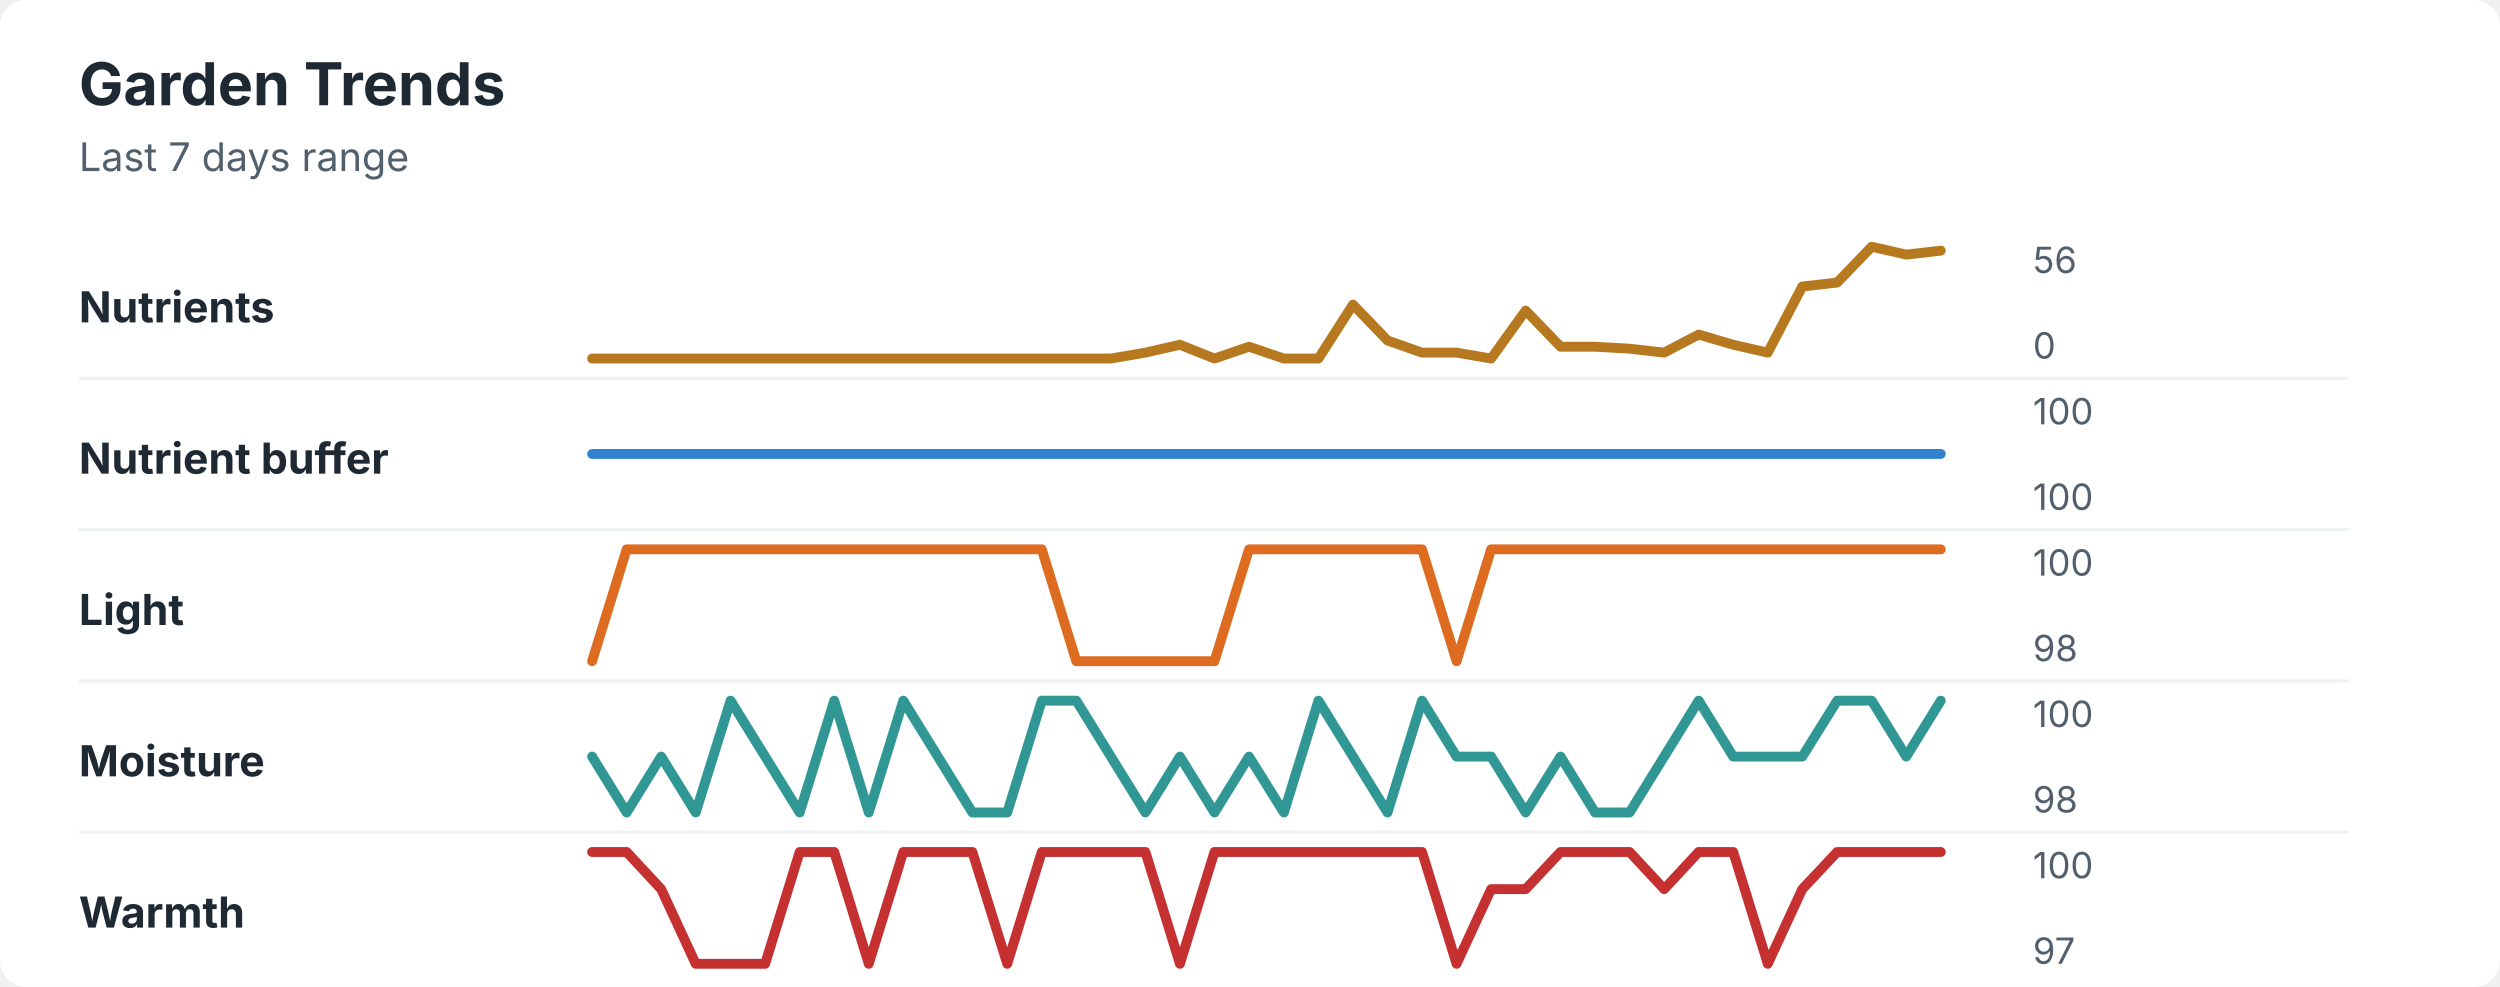
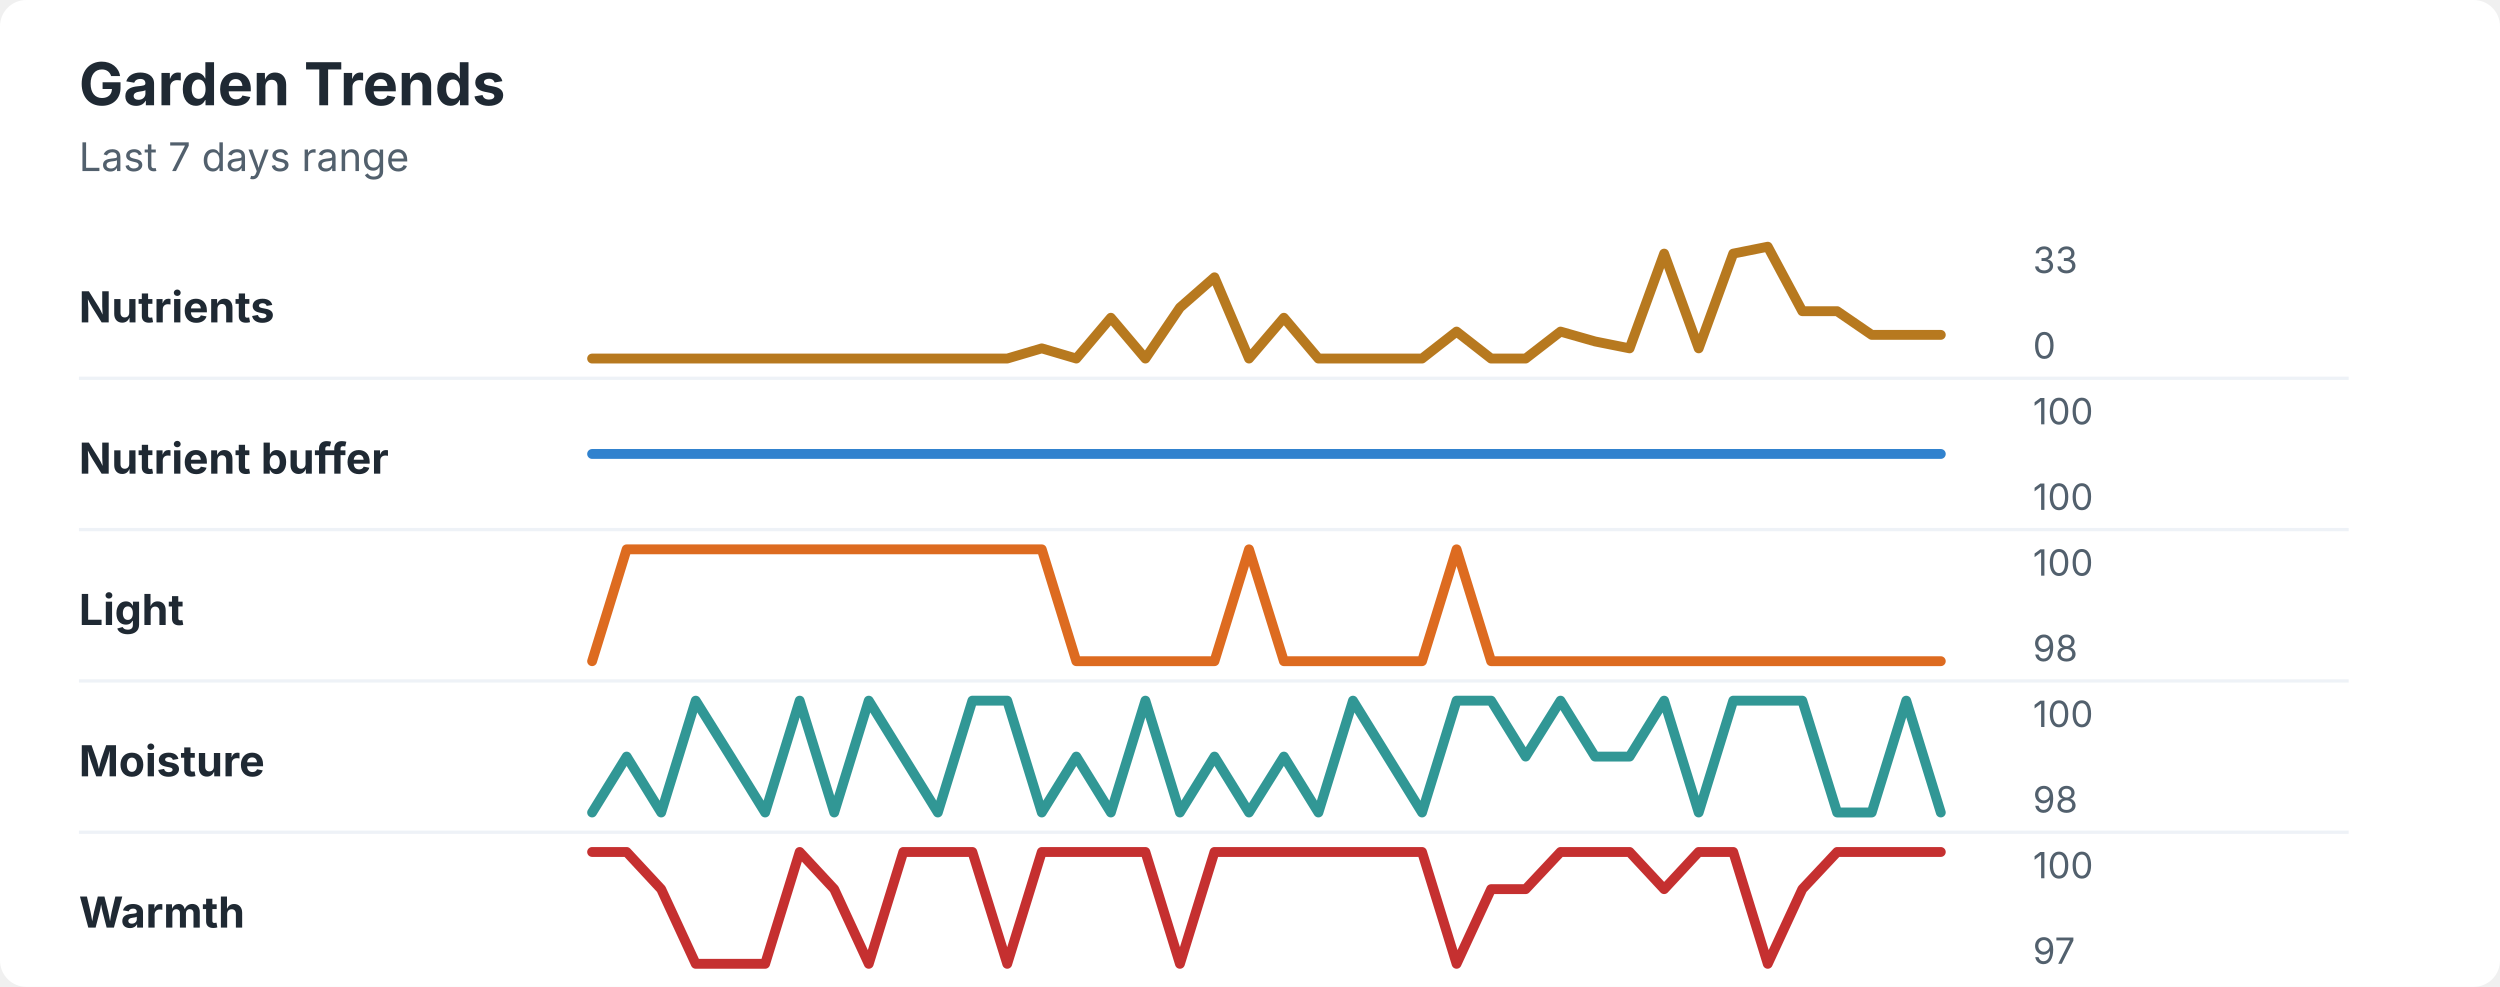
<svg xmlns="http://www.w3.org/2000/svg" width="760" height="300" viewBox="0 0 760 300" role="img" aria-labelledby="title desc">
  <rect width="760" height="300" rx="8" fill="#ffffff" />
  <style>
    text { font-family: -apple-system, BlinkMacSystemFont, "Segoe UI", sans-serif; }
    .title { font-size: 18px; font-weight: 700; fill: #1f2933; }
    .subtitle { font-size: 12px; fill: #52606d; }
    .label { font-size: 13px; font-weight: 650; fill: #1f2933; }
    .axis-value { font-size: 11px; fill: #52606d; }
    .separator { stroke: #eef2f7; stroke-width: 1; }
  </style>
  <text x="24" y="32" class="title">Garden Trends</text>
  <text x="24" y="52" class="subtitle">Last 7 days range</text>
  <text x="24" y="98" class="label">Nutrients</text>
-   <polyline points="180.0,109.0 190.5,109.0 201.0,109.0 211.5,109.0 222.1,109.0 232.6,109.0 243.1,109.0 253.6,109.0 264.1,109.0 274.6,109.0 285.1,109.0 295.6,109.0 306.2,109.0 316.7,109.0 327.2,109.0 337.7,109.0 348.2,107.2 358.7,104.8 369.2,109.0 379.7,105.4 390.3,109.0 400.8,109.0 411.3,92.6 421.8,103.5 432.3,107.2 442.8,107.2 453.3,109.0 463.8,94.4 474.4,105.4 484.9,105.4 495.4,106.0 505.9,107.2 516.4,101.7 526.9,104.8 537.4,107.2 547.9,87.1 558.5,85.9 569.0,75.0 579.5,77.4 590.0,76.2 " fill="none" stroke="#b7791f" stroke-width="3" stroke-linecap="round" stroke-linejoin="round" />
-   <text x="618" y="83" class="axis-value">56</text>
+   <polyline points="180.0,109.0 190.5,109.0 201.0,109.0 211.5,109.0 222.1,109.0 232.6,109.0 243.1,109.0 253.6,109.0 264.1,109.0 274.6,109.0 285.1,109.0 295.6,109.0 306.2,109.0 316.7,105.9 327.2,109.0 337.7,96.6 348.2,109.0 358.7,93.5 369.2,84.3 379.7,109.0 390.3,96.6 400.8,109.0 411.3,109.0 421.8,109.0 432.3,109.0 442.8,100.8 453.3,109.0 463.8,109.0 474.4,100.8 484.9,103.8 495.4,105.9 505.9,77.1 516.4,105.9 526.9,77.1 537.4,75.0 547.9,94.6 558.5,94.6 569.0,101.8 579.5,101.8 590.0,101.8 " fill="none" stroke="#b7791f" stroke-width="3" stroke-linecap="round" stroke-linejoin="round" />
+   <text x="618" y="83" class="axis-value">33</text>
  <text x="618" y="109" class="axis-value">0</text>
  <line x1="24" y1="115.0" x2="714" y2="115.0" class="separator" />
  <text x="24" y="144" class="label">Nutrient buffer</text>
  <polyline points="180.0,138.0 190.5,138.0 201.0,138.0 211.5,138.0 222.1,138.0 232.6,138.0 243.1,138.0 253.6,138.0 264.1,138.0 274.6,138.0 285.1,138.0 295.6,138.0 306.2,138.0 316.7,138.0 327.2,138.0 337.7,138.0 348.2,138.0 358.7,138.0 369.2,138.0 379.7,138.0 390.3,138.0 400.8,138.0 411.3,138.0 421.8,138.0 432.3,138.0 442.8,138.0 453.3,138.0 463.8,138.0 474.4,138.0 484.9,138.0 495.4,138.0 505.9,138.0 516.4,138.0 526.9,138.0 537.4,138.0 547.9,138.0 558.5,138.0 569.0,138.0 579.5,138.0 590.0,138.0 " fill="none" stroke="#3182ce" stroke-width="3" stroke-linecap="round" stroke-linejoin="round" />
  <text x="618" y="129" class="axis-value">100</text>
  <text x="618" y="155" class="axis-value">100</text>
  <line x1="24" y1="161.0" x2="714" y2="161.0" class="separator" />
  <text x="24" y="190" class="label">Light</text>
-   <polyline points="180.0,201.0 190.5,167.0 201.0,167.0 211.5,167.0 222.1,167.0 232.6,167.0 243.1,167.0 253.6,167.0 264.1,167.0 274.6,167.0 285.1,167.0 295.6,167.0 306.2,167.0 316.7,167.0 327.2,201.0 337.7,201.0 348.2,201.0 358.7,201.0 369.2,201.0 379.7,167.0 390.3,167.0 400.8,167.0 411.3,167.0 421.8,167.0 432.3,167.0 442.8,201.0 453.3,167.0 463.8,167.0 474.4,167.0 484.9,167.0 495.4,167.0 505.9,167.0 516.4,167.0 526.9,167.0 537.4,167.0 547.9,167.0 558.5,167.0 569.0,167.0 579.5,167.0 590.0,167.0 " fill="none" stroke="#dd6b20" stroke-width="3" stroke-linecap="round" stroke-linejoin="round" />
+   <polyline points="180.0,201.0 190.5,167.0 201.0,167.0 211.5,167.0 222.1,167.0 232.6,167.0 243.1,167.0 253.6,167.0 264.1,167.0 274.6,167.0 285.1,167.0 295.6,167.0 306.2,167.0 316.7,167.0 327.2,201.0 337.7,201.0 348.2,201.0 358.7,201.0 369.2,201.0 379.7,167.0 390.3,201.0 400.8,201.0 411.3,201.0 421.8,201.0 432.3,201.0 442.8,167.0 453.3,201.0 463.8,201.0 474.4,201.0 484.9,201.0 495.4,201.0 505.9,201.0 516.4,201.0 526.9,201.0 537.4,201.0 547.9,201.0 558.5,201.0 569.0,201.0 579.5,201.0 590.0,201.0 " fill="none" stroke="#dd6b20" stroke-width="3" stroke-linecap="round" stroke-linejoin="round" />
  <text x="618" y="175" class="axis-value">100</text>
  <text x="618" y="201" class="axis-value">98</text>
  <line x1="24" y1="207.0" x2="714" y2="207.0" class="separator" />
  <text x="24" y="236" class="label">Moisture</text>
-   <polyline points="180.0,230.0 190.5,247.0 201.0,230.0 211.5,247.0 222.1,213.0 232.6,230.0 243.1,247.0 253.6,213.0 264.1,247.0 274.6,213.0 285.1,230.0 295.6,247.0 306.2,247.0 316.7,213.0 327.2,213.0 337.7,230.0 348.2,247.0 358.7,230.0 369.2,247.0 379.7,230.0 390.3,247.0 400.8,213.0 411.3,230.0 421.8,247.0 432.3,213.0 442.8,230.0 453.3,230.0 463.8,247.0 474.4,230.0 484.9,247.0 495.4,247.0 505.9,230.0 516.4,213.0 526.9,230.0 537.4,230.0 547.9,230.0 558.5,213.0 569.0,213.0 579.5,230.0 590.0,213.0 " fill="none" stroke="#319795" stroke-width="3" stroke-linecap="round" stroke-linejoin="round" />
+   <polyline points="180.0,247.0 190.5,230.0 201.0,247.0 211.5,213.0 222.1,230.0 232.6,247.0 243.1,213.0 253.6,247.0 264.1,213.0 274.6,230.0 285.1,247.0 295.6,213.0 306.2,213.0 316.7,247.0 327.2,230.0 337.7,247.0 348.2,213.0 358.7,247.0 369.2,230.0 379.7,247.0 390.3,230.0 400.8,247.0 411.3,213.0 421.8,230.0 432.3,247.0 442.8,213.0 453.3,213.0 463.8,230.0 474.4,213.0 484.9,230.0 495.4,230.0 505.9,213.0 516.4,247.0 526.9,213.0 537.4,213.0 547.9,213.0 558.5,247.0 569.0,247.0 579.5,213.0 590.0,247.0 " fill="none" stroke="#319795" stroke-width="3" stroke-linecap="round" stroke-linejoin="round" />
  <text x="618" y="221" class="axis-value">100</text>
  <text x="618" y="247" class="axis-value">98</text>
  <line x1="24" y1="253.0" x2="714" y2="253.0" class="separator" />
  <text x="24" y="282" class="label">Warmth</text>
-   <polyline points="180.0,259.0 190.5,259.0 201.0,270.3 211.5,293.0 222.1,293.0 232.6,293.0 243.1,259.0 253.6,259.0 264.1,293.0 274.6,259.0 285.1,259.0 295.6,259.0 306.2,293.0 316.7,259.0 327.2,259.0 337.7,259.0 348.2,259.0 358.7,293.0 369.2,259.0 379.7,259.0 390.3,259.0 400.8,259.0 411.3,259.0 421.8,259.0 432.3,259.0 442.8,293.0 453.3,270.3 463.8,270.3 474.4,259.0 484.9,259.0 495.4,259.0 505.9,270.3 516.4,259.0 526.9,259.0 537.4,293.0 547.9,270.3 558.5,259.0 569.0,259.0 579.5,259.0 590.0,259.0 " fill="none" stroke="#c53030" stroke-width="3" stroke-linecap="round" stroke-linejoin="round" />
+   <polyline points="180.0,259.0 190.5,259.0 201.0,270.3 211.5,293.0 222.1,293.0 232.6,293.0 243.1,259.0 253.6,270.3 264.1,293.0 274.6,259.0 285.1,259.0 295.6,259.0 306.2,293.0 316.7,259.0 327.2,259.0 337.7,259.0 348.2,259.0 358.7,293.0 369.2,259.0 379.7,259.0 390.3,259.0 400.8,259.0 411.3,259.0 421.8,259.0 432.3,259.0 442.8,293.0 453.3,270.3 463.8,270.3 474.4,259.0 484.9,259.0 495.4,259.0 505.9,270.3 516.4,259.0 526.9,259.0 537.4,293.0 547.9,270.3 558.5,259.0 569.0,259.0 579.5,259.0 590.0,259.0 " fill="none" stroke="#c53030" stroke-width="3" stroke-linecap="round" stroke-linejoin="round" />
  <text x="618" y="267" class="axis-value">100</text>
  <text x="618" y="293" class="axis-value">97</text>
</svg>
